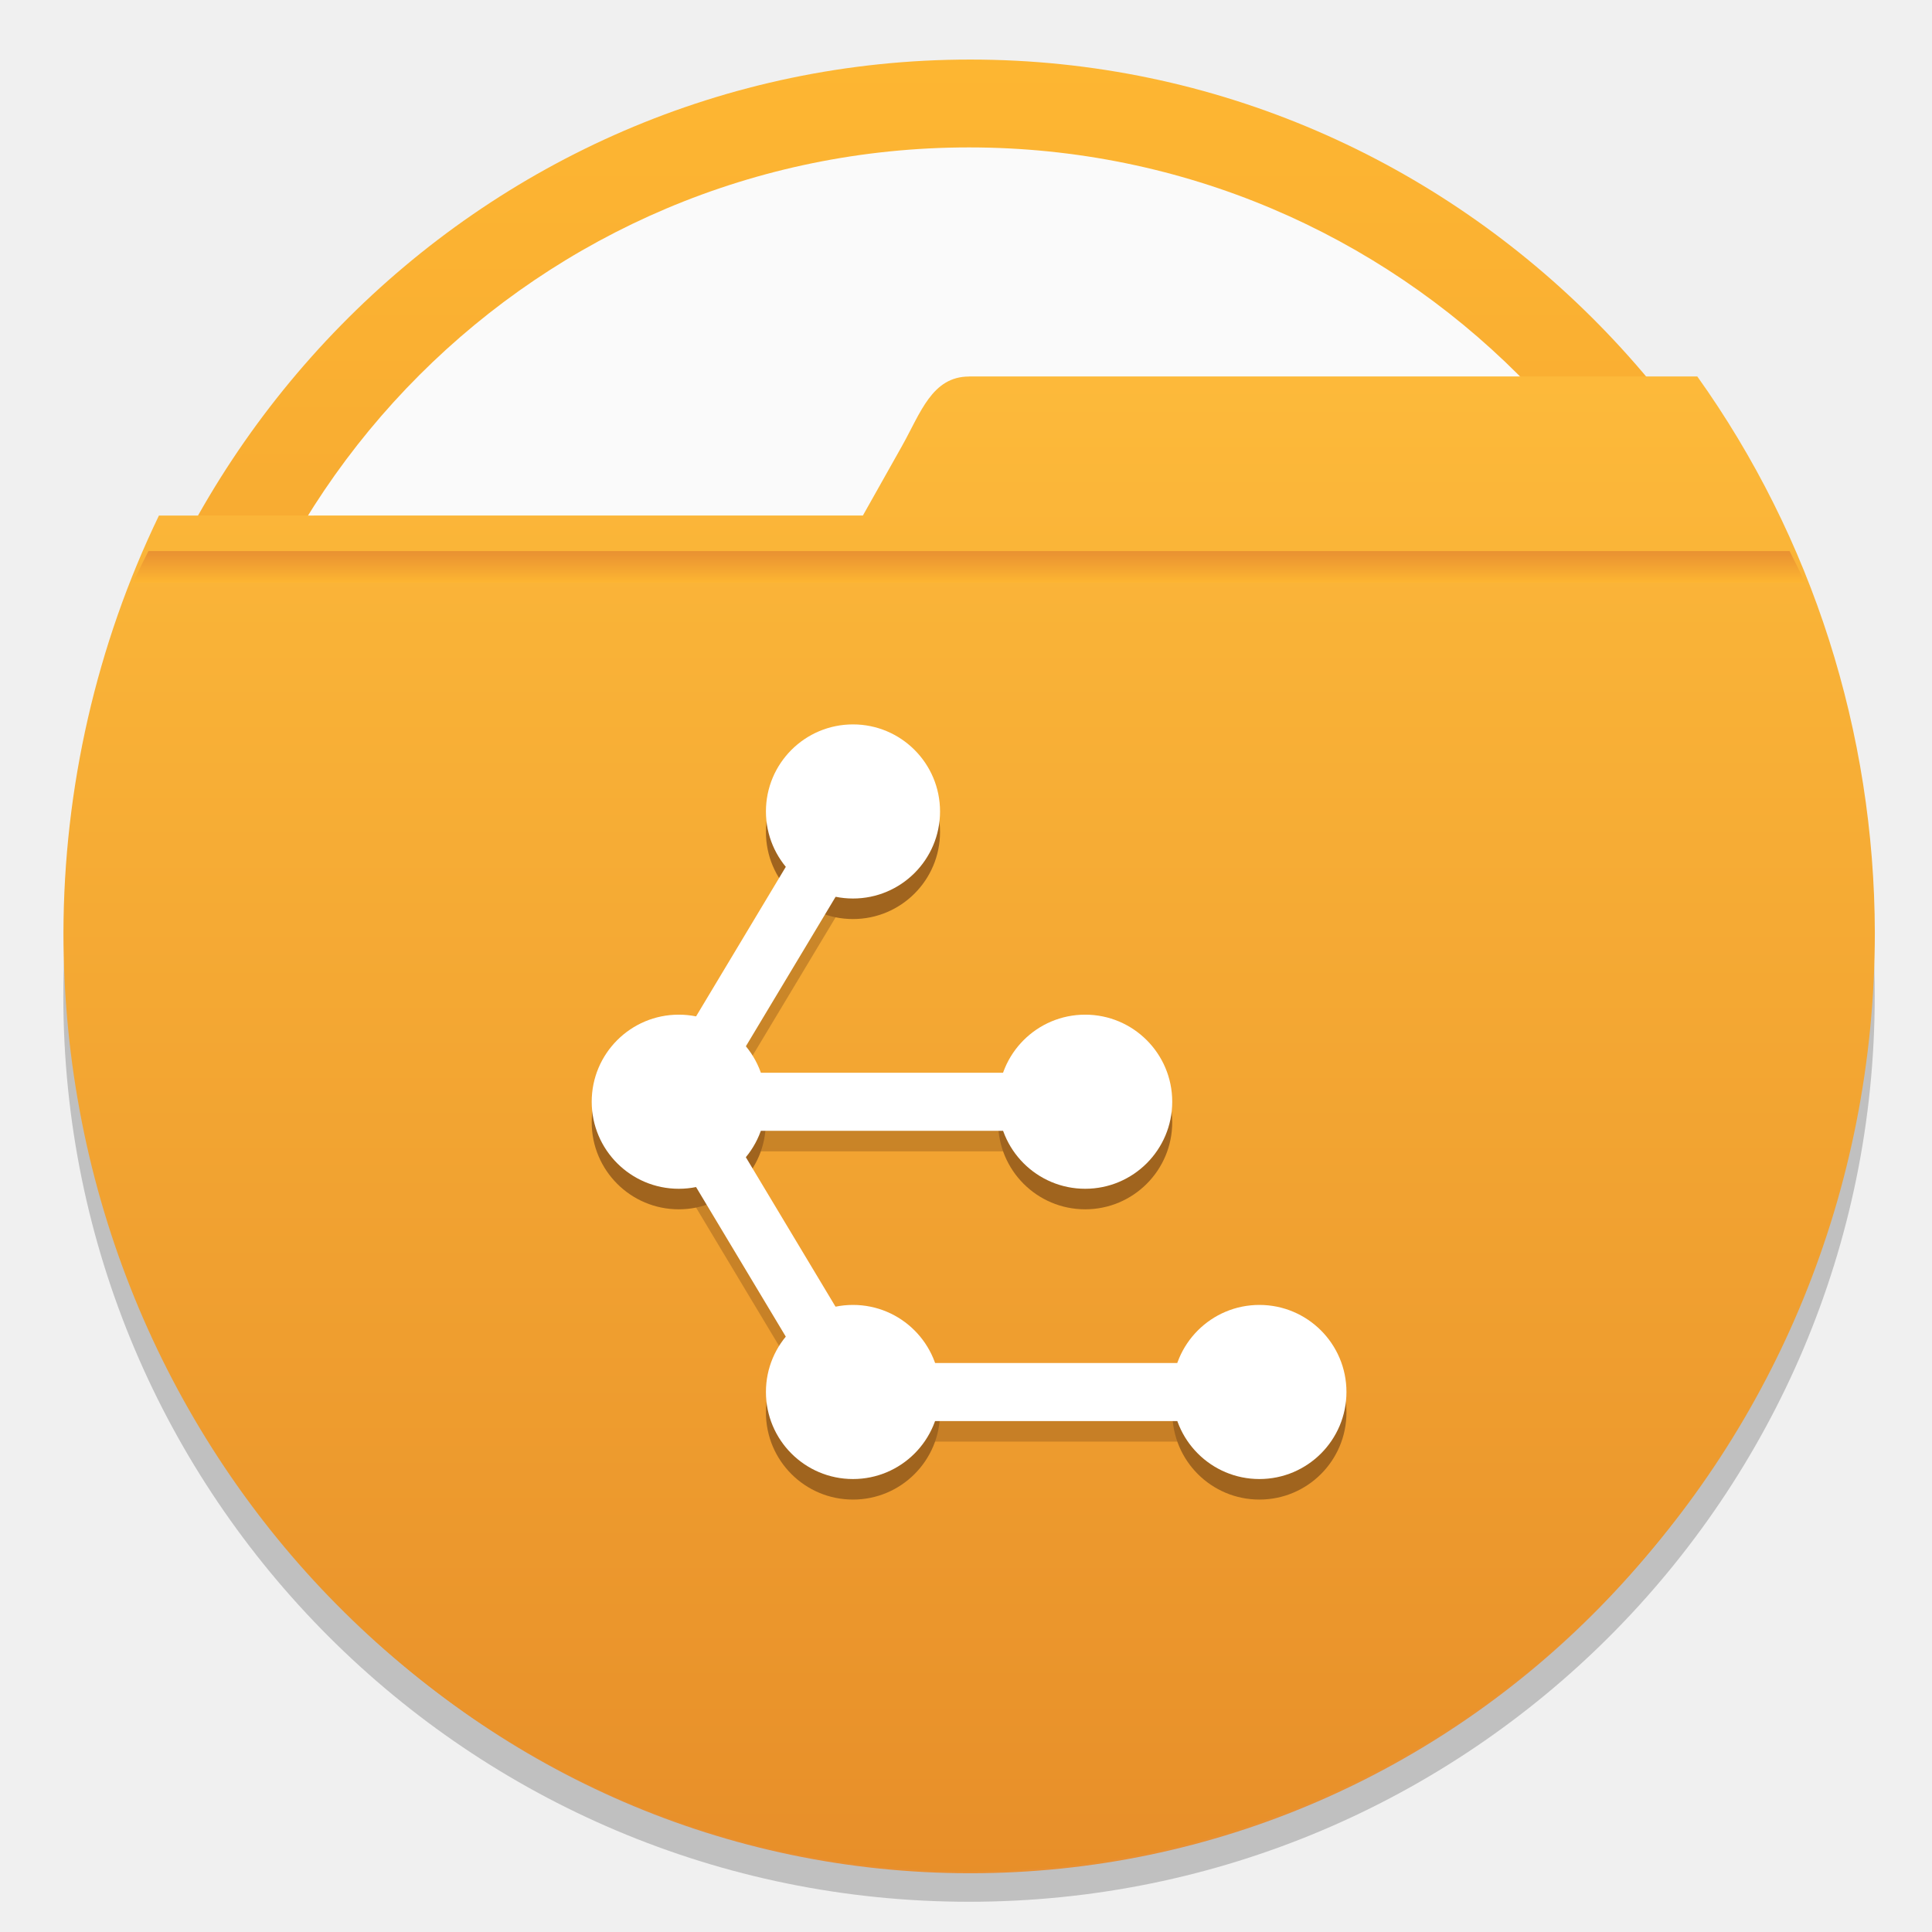
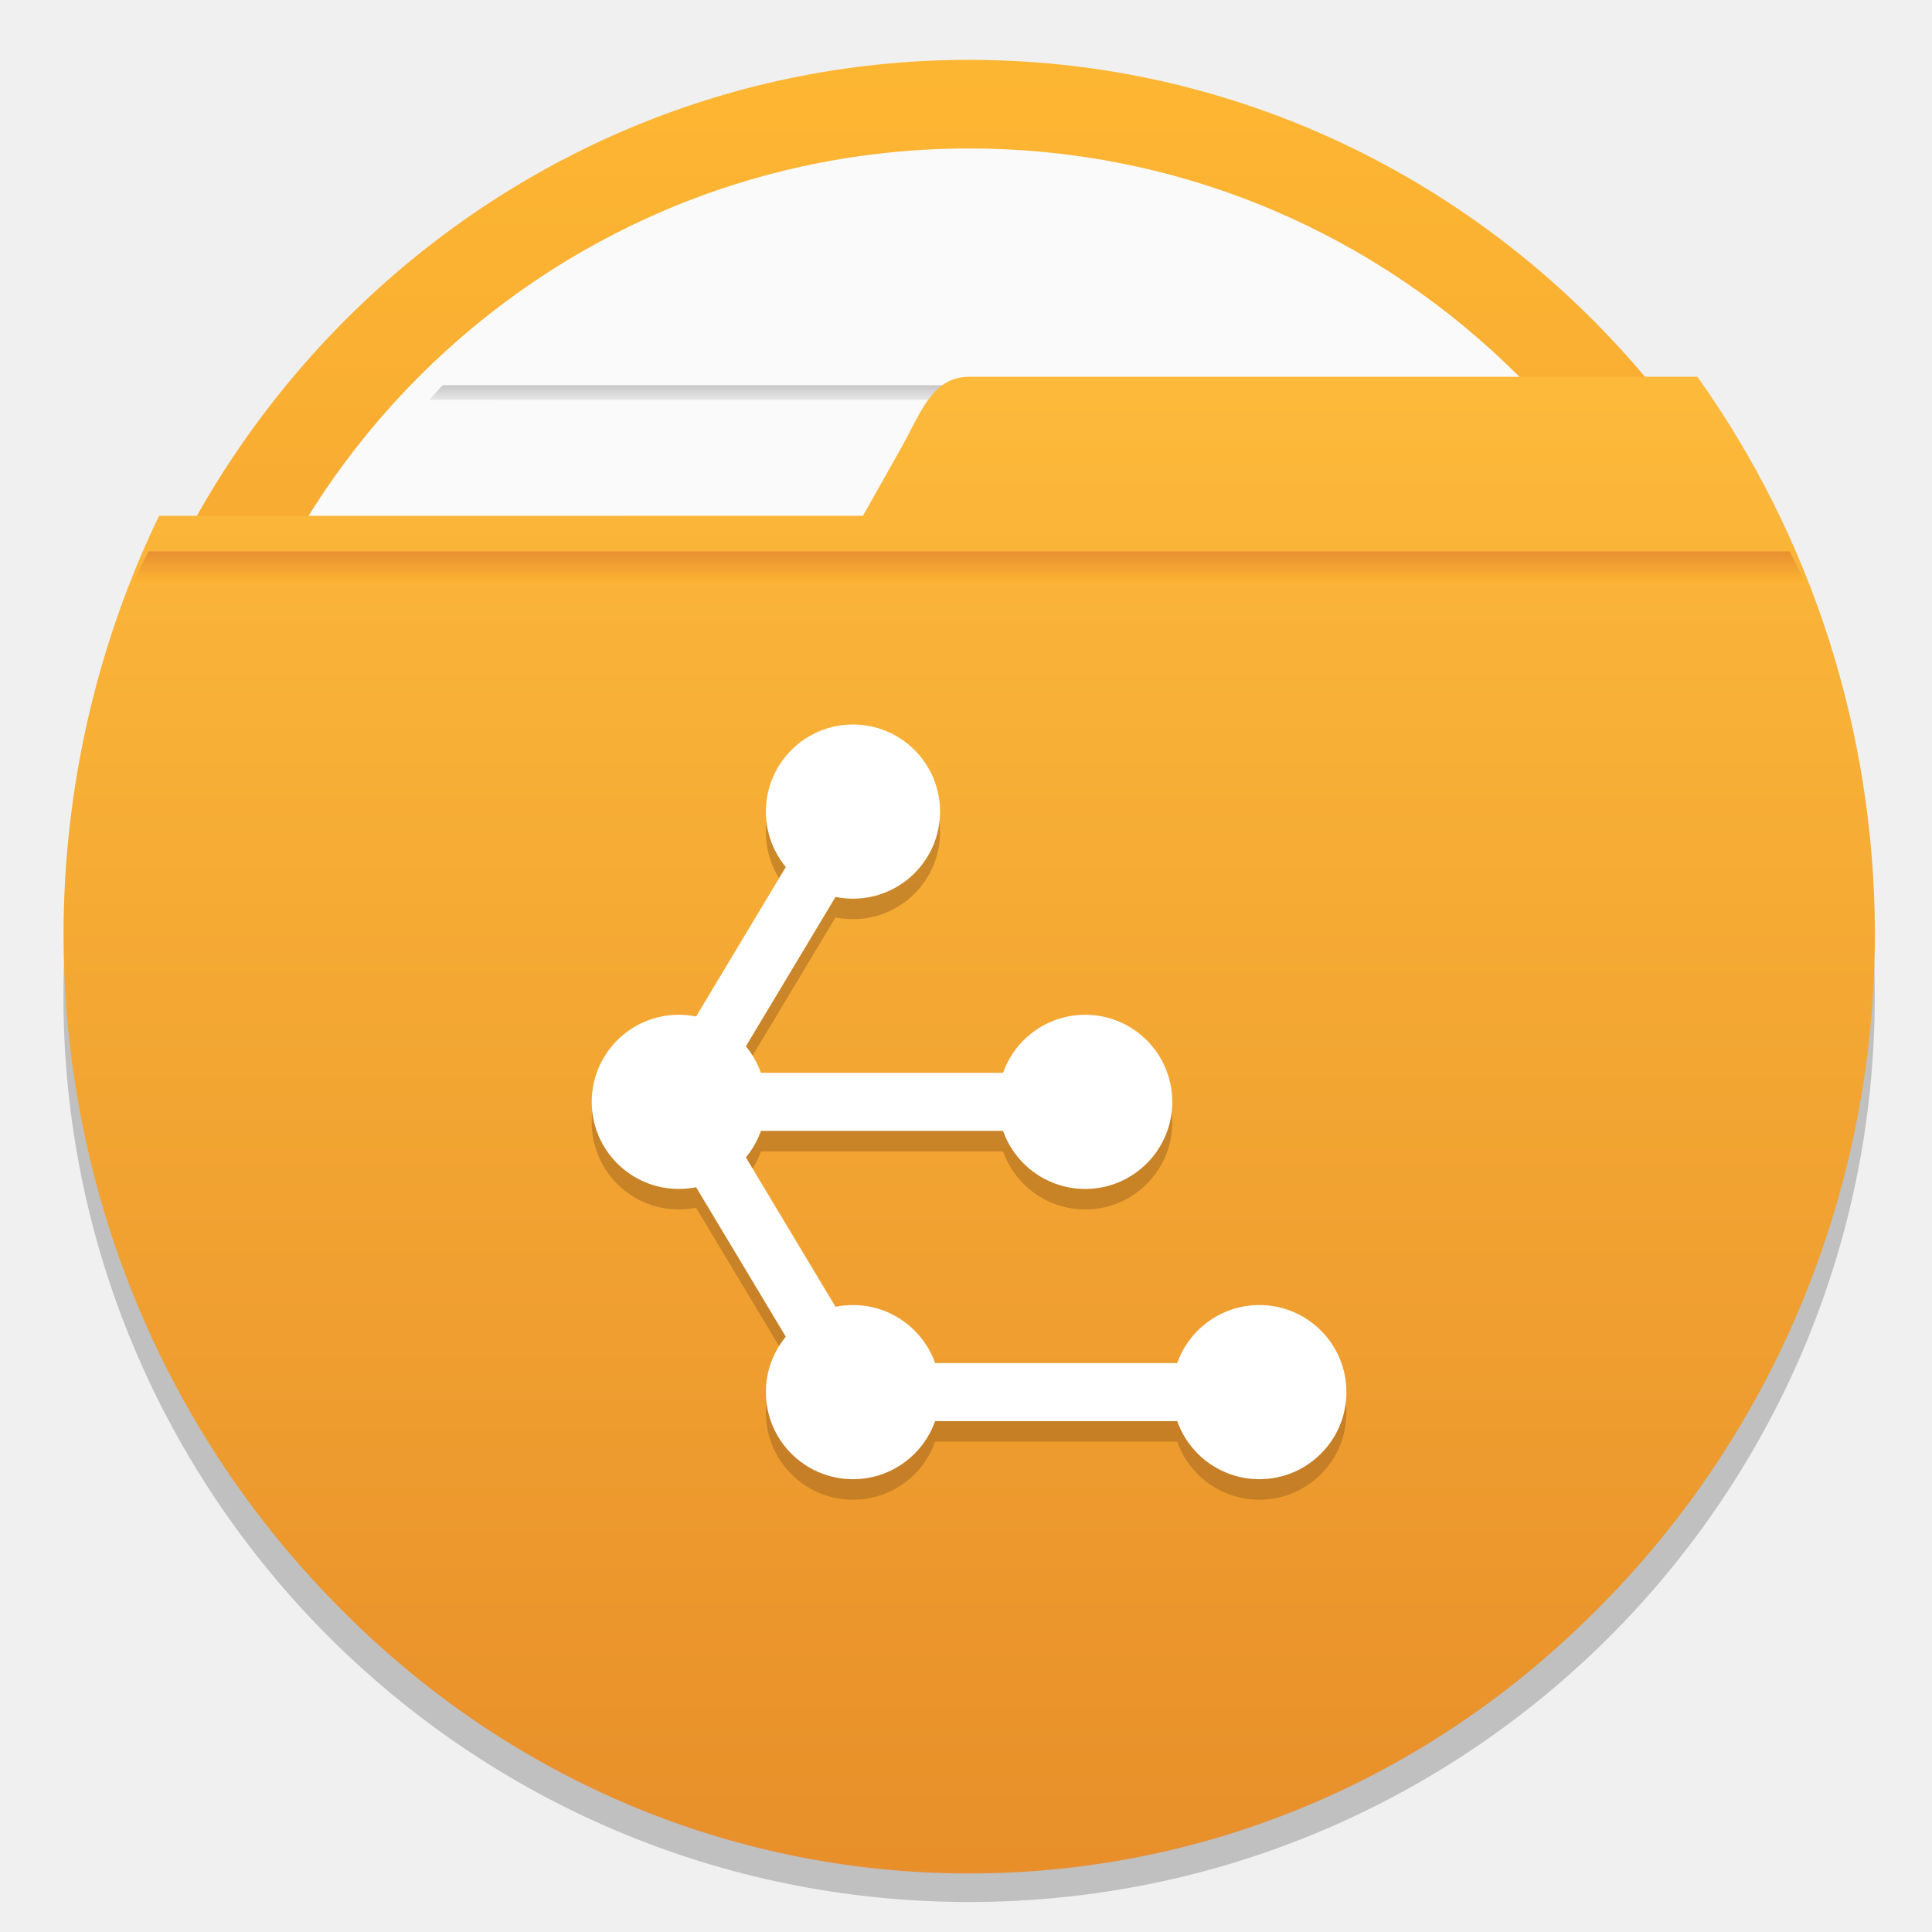
<svg xmlns="http://www.w3.org/2000/svg" xmlns:xlink="http://www.w3.org/1999/xlink" width="64" height="64" version="1.1" viewBox="0 0 16.933 16.933">
  <defs>
-     <linearGradient id="d" x1="16.721" x2="16.721" y1="279.38" y2="297.64" gradientTransform="matrix(.98127 0 0 1 -7.7349 -280.07)" gradientUnits="userSpaceOnUse" xlink:href="#a" />
    <linearGradient id="a">
      <stop stop-color="#ffb932" offset="0" />
      <stop stop-color="#e68c32" offset="1" />
    </linearGradient>
-     <linearGradient id="c" x1="19.27" x2="19.27" y1="281.99" y2="297.35" gradientTransform="translate(-10.848 -280.07)" gradientUnits="userSpaceOnUse">
+     <linearGradient id="linearGradient675772" x1="16.721" x2="16.721" y1="279.38" y2="297.64" gradientTransform="matrix(.9813 0 0 1 27.904 -33.934)" gradientUnits="userSpaceOnUse" xlink:href="#a" />
+     <linearGradient id="linearGradient13432" x1="10.798" x2="10.798" y1="282.88" y2="283.29" gradientTransform="matrix(1.0543 0 0 .55499 4.1087 128.14)" gradientUnits="userSpaceOnUse" xlink:href="#linearGradient991" />
+     <linearGradient id="linearGradient991">
+       <stop stop-color="#969696" offset="0" />
+       <stop stop-color="#e6e6e6" stop-opacity=".902" offset="1" />
+     </linearGradient>
+     <linearGradient id="linearGradient13434" x1="8.817" x2="8.817" y1="293.7" y2="294.12" gradientTransform="matrix(.94579 0 0 .555 7.7176 133.01)" gradientUnits="userSpaceOnUse" xlink:href="#linearGradient991" />
+     <linearGradient id="linearGradient13436-5" x1="7.998" x2="7.998" y1="284.98" y2="285.41" gradientTransform="matrix(.94579 0 0 .555 7.9256 129.13)" gradientUnits="userSpaceOnUse" xlink:href="#linearGradient991" />
+     <linearGradient id="linearGradient13438" x1="8.764" x2="8.764" y1="287.18" y2="287.64" gradientTransform="matrix(.94579 0 0 .555 7.919 130.1)" gradientUnits="userSpaceOnUse" xlink:href="#linearGradient991" />
+     <linearGradient id="linearGradient13440" x1="8.318" x2="8.318" y1="289.36" y2="289.81" gradientTransform="matrix(.94579 0 0 .555 7.901 131.07)" gradientUnits="userSpaceOnUse" xlink:href="#linearGradient991" />
+     <linearGradient id="linearGradient13442" x1="8.255" x2="8.255" y1="291.55" y2="291.96" gradientTransform="matrix(.94579 0 0 .55502 8.0111 132.03)" gradientUnits="userSpaceOnUse" xlink:href="#linearGradient991" />
+     <linearGradient id="linearGradient675786" x1="19.27" x2="19.27" y1="281.99" y2="297.35" gradientTransform="translate(24.801,-33.934)" gradientUnits="userSpaceOnUse">
      <stop stop-color="#ffbe3c" offset="0" />
      <stop stop-color="#e68c28" offset="1" />
    </linearGradient>
-     <linearGradient id="b" x1="-6.174" x2="-6.174" y1="-126.08" y2="-126.7" gradientTransform="matrix(.54035 0 0 .54035 11.594 73.26)" gradientUnits="userSpaceOnUse" xlink:href="#a" />
+     <linearGradient id="linearGradient675788" x1="-6.174" x2="-6.174" y1="-126.08" y2="-126.7" gradientTransform="matrix(.54037 0 0 .54037 47.244 319.41)" gradientUnits="userSpaceOnUse" xlink:href="#a" />
  </defs>
-   <circle cx="8.493" cy="8.73" r="7.938" opacity=".2" stroke-width=".14" />
-   <circle cx="-330.35" cy="-328.38" r="0" fill="#5e4aa6" stroke-width=".265" />
-   <ellipse cx="8.504" cy="8.47" rx="7.799" ry="7.948" fill="url(#d)" stroke-width="1.19" style="paint-order:stroke markers fill" />
-   <circle cx="8.493" cy="8.105" r="6.813" fill="#fafafa" stroke-width=".858" style="paint-order:normal" />
-   <path d="m8.493 3.3c-0.325 8e-4 -0.424 0.318-0.588 0.61l-0.342 0.608-6.17 5.3e-4a7.938 8.227 0 0 0-0.837 3.656 7.938 8.227 0 0 0 7.938 8.227 7.938 8.227 0 0 0 7.938-8.227 7.938 8.227 0 0 0-1.556-4.875h-6.381z" fill="url(#c)" stroke-width="1.131" style="paint-order:stroke markers fill" />
-   <path d="m1.301 4.83c-0.046 0.091-0.092 0.183-0.134 0.275h14.652c-0.041-0.093-0.09-0.184-0.134-0.275z" fill="url(#b)" stroke-width=".143" />
-   <g fill-rule="evenodd" stroke-width=".254">
-     <g fill="#a0641e">
-       <circle cx="5.949" cy="9.836" r=".763" />
-       <circle cx="9.511" cy="9.836" r=".763" />
-       <circle cx="7.476" cy="7.292" r=".763" />
-       <circle cx="7.476" cy="12.38" r=".763" />
-       <circle cx="11.038" cy="12.38" r=".763" />
-       <path d="m7.257 7.161-1.605 2.675 1.679 2.799h3.706v-0.509h-3.418l-1.221-2.035h3.112v-0.509h-3.112l1.296-2.159-0.436-0.261z" color="#000000" color-rendering="auto" image-rendering="auto" opacity=".5" shape-rendering="auto" solid-color="#000000" style="isolation:auto;mix-blend-mode:normal;white-space:normal" isolation="auto" mix-blend-mode="normal" />
+   <g transform="matrix(.99997 0 0 .99997 -35.648 -246.13)">
+     <circle cx="44.143" cy="254.87" r="7.938" opacity=".2" stroke-width=".14" />
+     <ellipse cx="44.143" cy="254.61" rx="7.799" ry="7.948" fill="url(#linearGradient675772)" stroke-width="1.19" style="paint-order:stroke markers fill" />
+     <g transform="matrix(.85834 0 0 .85834 30.473 4.7414)">
+       <circle cx="15.926" cy="290.69" r="7.938" fill="#fafafa" style="paint-order:normal" />
+       <path d="m10.551 285.17c-0.042 0.044-0.079 0.084-0.137 0.149l11.024 9.8e-4c-0.059-0.061-0.086-0.092-0.141-0.15z" fill="url(#linearGradient13432)" opacity=".6" style="paint-order:normal" />
+       <path d="m10.431 296.06c0.049 0.052 0.081 0.091 0.135 0.15h10.72c0.05-0.056 0.075-0.086 0.134-0.15z" fill="url(#linearGradient13434)" opacity=".6" style="paint-order:normal" />
+       <path d="m9.139 287.33c-0.022 0.052-0.037 0.089-0.066 0.15h13.708c-0.024-0.05-0.046-0.101-0.068-0.15z" fill="url(#linearGradient13436-5)" opacity=".6" style="paint-order:normal" />
+       <path d="m8.52 289.52c-0.01 0.049-0.016 0.1-0.025 0.15h14.862c-0.009-0.05-0.015-0.101-0.026-0.15z" fill="url(#linearGradient13438)" opacity=".6" style="paint-order:normal" />
+       <path d="m8.494 291.7c0.009 0.05 0.017 0.1 0.027 0.15h14.811c0.009-0.054 0.017-0.097 0.025-0.15z" fill="url(#linearGradient13440)" opacity=".6" style="paint-order:normal" />
+       <path d="m9.077 293.88c0.022 0.053 0.04 0.093 0.065 0.15h13.57c0.023-0.051 0.037-0.08 0.069-0.15z" fill="url(#linearGradient13442)" opacity=".6" style="paint-order:normal" />
    </g>
-     <g fill="#fff">
-       <circle cx="5.949" cy="9.656" r=".763" />
-       <circle cx="9.511" cy="9.656" r=".763" />
-       <circle cx="7.476" cy="7.112" r=".763" />
-       <circle cx="7.476" cy="12.2" r=".763" />
-       <circle cx="11.038" cy="12.2" r=".763" />
-       <path d="m7.257 6.981-1.605 2.675 1.679 2.799h3.706v-0.509h-3.418l-1.221-2.035h3.112v-0.509h-3.112l1.296-2.159-0.436-0.261z" color="#000000" color-rendering="auto" image-rendering="auto" shape-rendering="auto" solid-color="#000000" style="isolation:auto;mix-blend-mode:normal;white-space:normal" isolation="auto" mix-blend-mode="normal" />
+     <path d="m44.143 249.44c-0.325 8e-4 -0.424 0.318-0.588 0.61l-0.342 0.608-6.17 5.3e-4a7.938 8.227 0 0 0-0.837 3.656 7.938 8.227 0 0 0 7.938 8.227 7.938 8.227 0 0 0 7.938-8.227 7.938 8.227 0 0 0-1.556-4.875h-6.382z" fill="url(#linearGradient675786)" stroke-width="1.131" style="paint-order:stroke markers fill" />
+     <path d="m36.951 250.97c-0.046 0.091-0.092 0.183-0.134 0.275h14.652c-0.041-0.093-0.09-0.184-0.134-0.275z" fill="url(#linearGradient675788)" stroke-width=".143" />
+     <g transform="translate(-59.247,24.829)" fill-rule="evenodd">
+       <g transform="matrix(.25441 0 0 .25441 97.284 225.04)" fill="#a0641e" opacity=".5">
+         <circle cx="14" cy="24" r="3" />
+         <circle cx="28" cy="24" r="3" />
+         <circle cx="20" cy="14" r="3" />
+         <circle cx="20" cy="34" r="3" />
+         <circle cx="34" cy="34" r="3" />
+         <path d="m19.14 13.486-6.309 10.514 6.6 11h14.566v-2h-13.434l-4.801-8h12.234v-2h-12.234l5.092-8.486-1.715-1.027z" color="#000000" color-rendering="auto" image-rendering="auto" opacity="1" shape-rendering="auto" solid-color="#000000" style="isolation:auto;mix-blend-mode:normal;white-space:normal" isolation="auto" mix-blend-mode="normal" />
+       </g>
+       <g transform="matrix(.25441 0 0 .25441 97.284 224.86)" fill="#fff">
+         <circle cx="14" cy="24" r="3" />
+         <circle cx="28" cy="24" r="3" />
+         <circle cx="20" cy="14" r="3" />
+         <circle cx="20" cy="34" r="3" />
+         <circle cx="34" cy="34" r="3" />
+         <path d="m19.14 13.486-6.309 10.514 6.6 11h14.566v-2h-13.434l-4.801-8h12.234v-2h-12.234l5.092-8.486-1.715-1.027z" color="#000000" color-rendering="auto" image-rendering="auto" shape-rendering="auto" solid-color="#000000" style="isolation:auto;mix-blend-mode:normal;white-space:normal" isolation="auto" mix-blend-mode="normal" />
+       </g>
    </g>
  </g>
+   <circle cx="-330.35" cy="-328.38" r="0" fill="#5e4aa6" stroke-width=".265" />
</svg>
